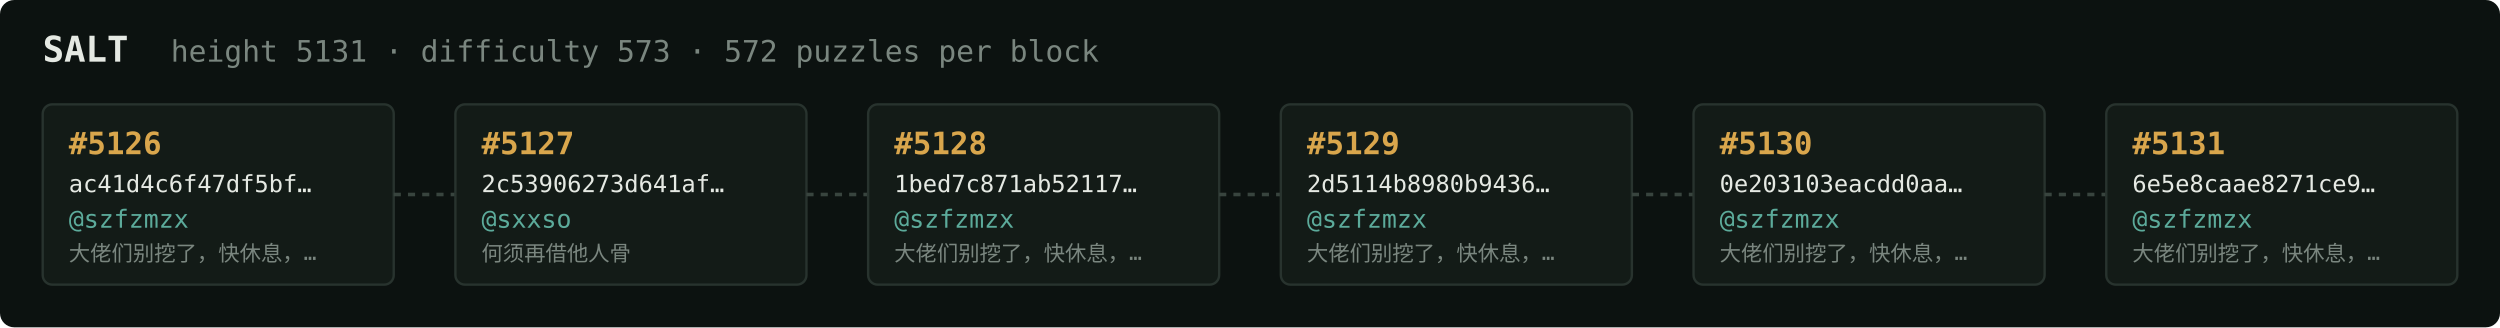
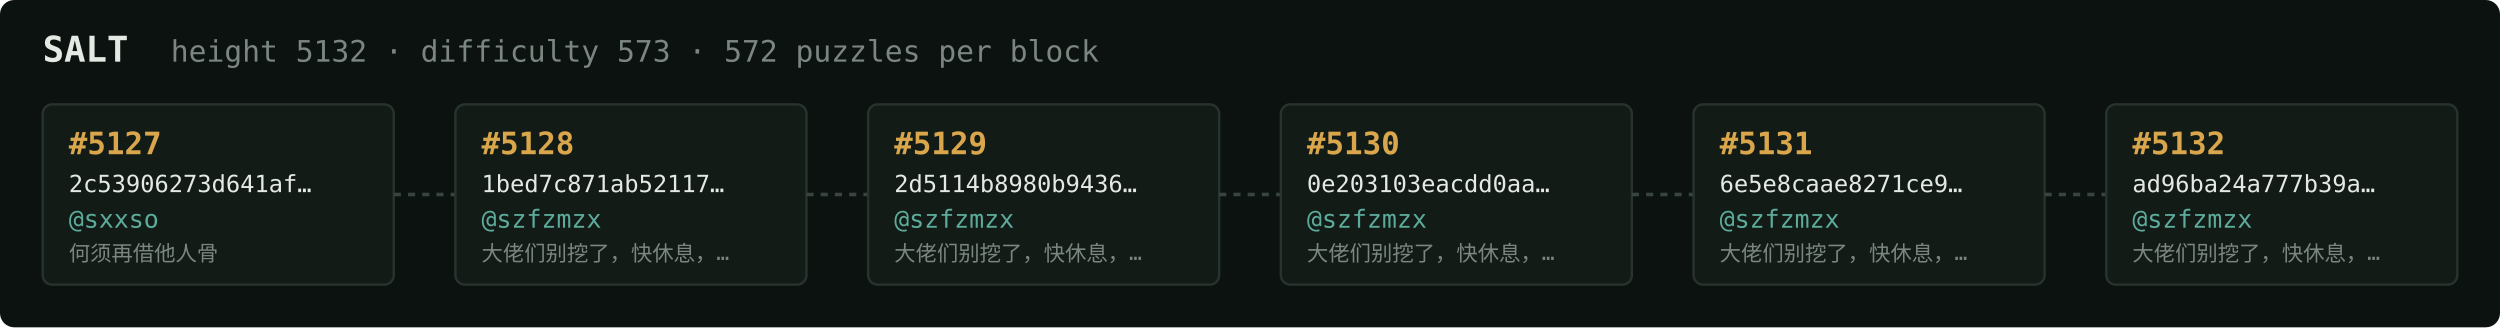
<svg xmlns="http://www.w3.org/2000/svg" width="1054" height="138" viewBox="0 0 1054 138" font-family="ui-monospace,SFMono-Regular,Menlo,monospace">
  <rect fill="#0c1210" width="1054" height="138" rx="6" />
  <text x="18" y="26" fill="#e5e9e3" font-size="15" font-weight="700">SALT</text>
-   <text x="72" y="26" fill="#7a867f" font-size="12.5">height 5131 · difficulty 573 · 572 puzzles per block</text>
+   <text x="72" y="26" fill="#7a867f" font-size="12.5">height 5132 · difficulty 573 · 572 puzzles per block</text>
  <rect x="18" y="44" width="148" height="76" rx="4" fill="#131b17" stroke="#28332e" stroke-width="1" />
-   <text x="29" y="65" fill="#d9a64c" font-size="13" font-weight="700">#5126</text>
-   <text x="29" y="81" fill="#e5e9e3" font-size="10">ac41d4c6f47df5bf…</text>
-   <text x="29" y="96" fill="#5cab9b" font-size="10.5">@szfzmzx</text>
-   <text x="29" y="110" fill="#7a867f" font-size="9">大佬们别挖了，快休息，…</text>
+   <text x="29" y="65" fill="#d9a64c" font-size="13" font-weight="700">#5127</text>
+   <text x="29" y="81" fill="#e5e9e3" font-size="10">2c53906273d641af…</text>
+   <text x="29" y="96" fill="#5cab9b" font-size="10.5">@sxxso</text>
+   <text x="29" y="110" fill="#7a867f" font-size="9">何须再借他人骨</text>
  <line x1="166" y1="82.0" x2="192" y2="82.0" stroke="#38443e" stroke-width="1.5" stroke-dasharray="3 3" />
  <rect x="192" y="44" width="148" height="76" rx="4" fill="#131b17" stroke="#28332e" stroke-width="1" />
-   <text x="203" y="65" fill="#d9a64c" font-size="13" font-weight="700">#5127</text>
-   <text x="203" y="81" fill="#e5e9e3" font-size="10">2c53906273d641af…</text>
-   <text x="203" y="96" fill="#5cab9b" font-size="10.5">@sxxso</text>
-   <text x="203" y="110" fill="#7a867f" font-size="9">何须再借他人骨</text>
+   <text x="203" y="65" fill="#d9a64c" font-size="13" font-weight="700">#5128</text>
+   <text x="203" y="81" fill="#e5e9e3" font-size="10">1bed7c871ab52117…</text>
+   <text x="203" y="96" fill="#5cab9b" font-size="10.5">@szfzmzx</text>
+   <text x="203" y="110" fill="#7a867f" font-size="9">大佬们别挖了，快休息，…</text>
  <line x1="340" y1="82.0" x2="366" y2="82.0" stroke="#38443e" stroke-width="1.5" stroke-dasharray="3 3" />
  <rect x="366" y="44" width="148" height="76" rx="4" fill="#131b17" stroke="#28332e" stroke-width="1" />
-   <text x="377" y="65" fill="#d9a64c" font-size="13" font-weight="700">#5128</text>
-   <text x="377" y="81" fill="#e5e9e3" font-size="10">1bed7c871ab52117…</text>
+   <text x="377" y="65" fill="#d9a64c" font-size="13" font-weight="700">#5129</text>
+   <text x="377" y="81" fill="#e5e9e3" font-size="10">2d5114b8980b9436…</text>
  <text x="377" y="96" fill="#5cab9b" font-size="10.5">@szfzmzx</text>
  <text x="377" y="110" fill="#7a867f" font-size="9">大佬们别挖了，快休息，…</text>
  <line x1="514" y1="82.0" x2="540" y2="82.0" stroke="#38443e" stroke-width="1.5" stroke-dasharray="3 3" />
  <rect x="540" y="44" width="148" height="76" rx="4" fill="#131b17" stroke="#28332e" stroke-width="1" />
-   <text x="551" y="65" fill="#d9a64c" font-size="13" font-weight="700">#5129</text>
-   <text x="551" y="81" fill="#e5e9e3" font-size="10">2d5114b8980b9436…</text>
+   <text x="551" y="65" fill="#d9a64c" font-size="13" font-weight="700">#5130</text>
+   <text x="551" y="81" fill="#e5e9e3" font-size="10">0e203103eacdd0aa…</text>
  <text x="551" y="96" fill="#5cab9b" font-size="10.5">@szfzmzx</text>
  <text x="551" y="110" fill="#7a867f" font-size="9">大佬们别挖了，快休息，…</text>
  <line x1="688" y1="82.0" x2="714" y2="82.0" stroke="#38443e" stroke-width="1.5" stroke-dasharray="3 3" />
  <rect x="714" y="44" width="148" height="76" rx="4" fill="#131b17" stroke="#28332e" stroke-width="1" />
-   <text x="725" y="65" fill="#d9a64c" font-size="13" font-weight="700">#5130</text>
-   <text x="725" y="81" fill="#e5e9e3" font-size="10">0e203103eacdd0aa…</text>
+   <text x="725" y="65" fill="#d9a64c" font-size="13" font-weight="700">#5131</text>
+   <text x="725" y="81" fill="#e5e9e3" font-size="10">6e5e8caae8271ce9…</text>
  <text x="725" y="96" fill="#5cab9b" font-size="10.5">@szfzmzx</text>
  <text x="725" y="110" fill="#7a867f" font-size="9">大佬们别挖了，快休息，…</text>
  <line x1="862" y1="82.0" x2="888" y2="82.0" stroke="#38443e" stroke-width="1.5" stroke-dasharray="3 3" />
  <rect x="888" y="44" width="148" height="76" rx="4" fill="#131b17" stroke="#28332e" stroke-width="1" />
-   <text x="899" y="65" fill="#d9a64c" font-size="13" font-weight="700">#5131</text>
-   <text x="899" y="81" fill="#e5e9e3" font-size="10">6e5e8caae8271ce9…</text>
+   <text x="899" y="65" fill="#d9a64c" font-size="13" font-weight="700">#5132</text>
+   <text x="899" y="81" fill="#e5e9e3" font-size="10">ad96ba24a777b39a…</text>
  <text x="899" y="96" fill="#5cab9b" font-size="10.5">@szfzmzx</text>
  <text x="899" y="110" fill="#7a867f" font-size="9">大佬们别挖了，快休息，…</text>
</svg>
